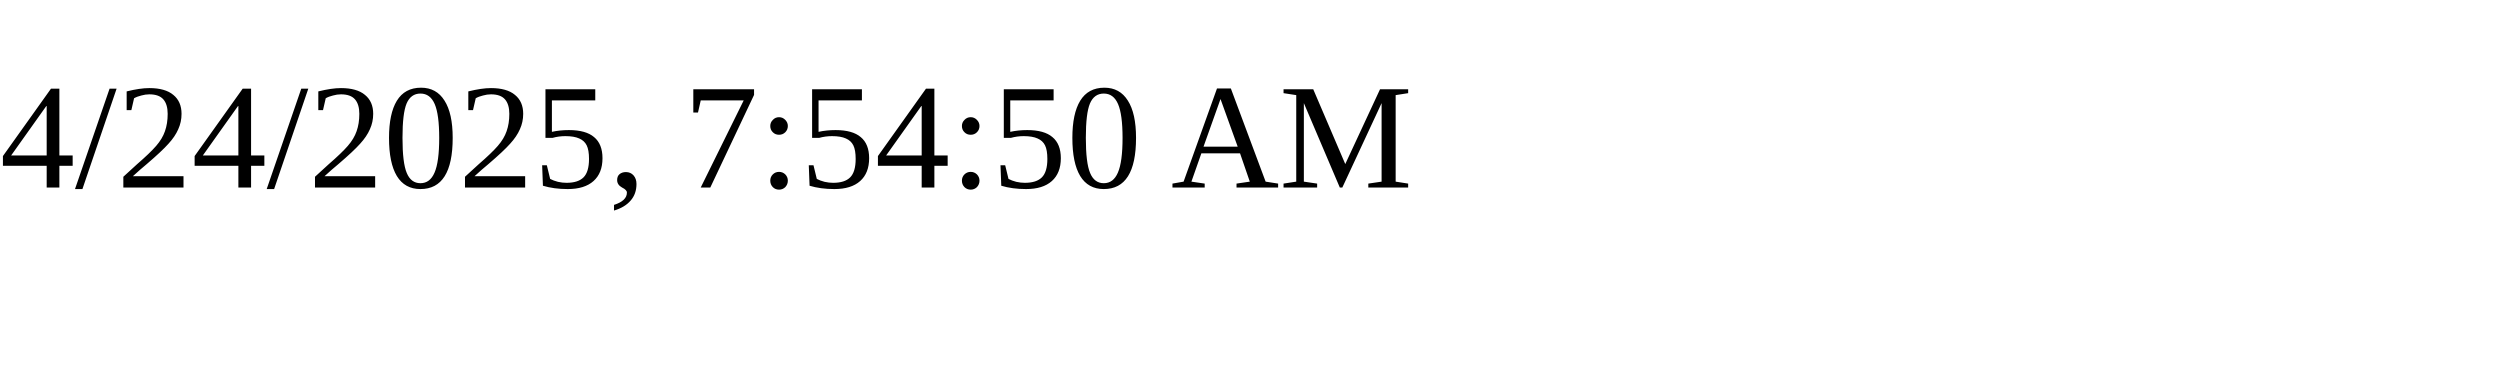
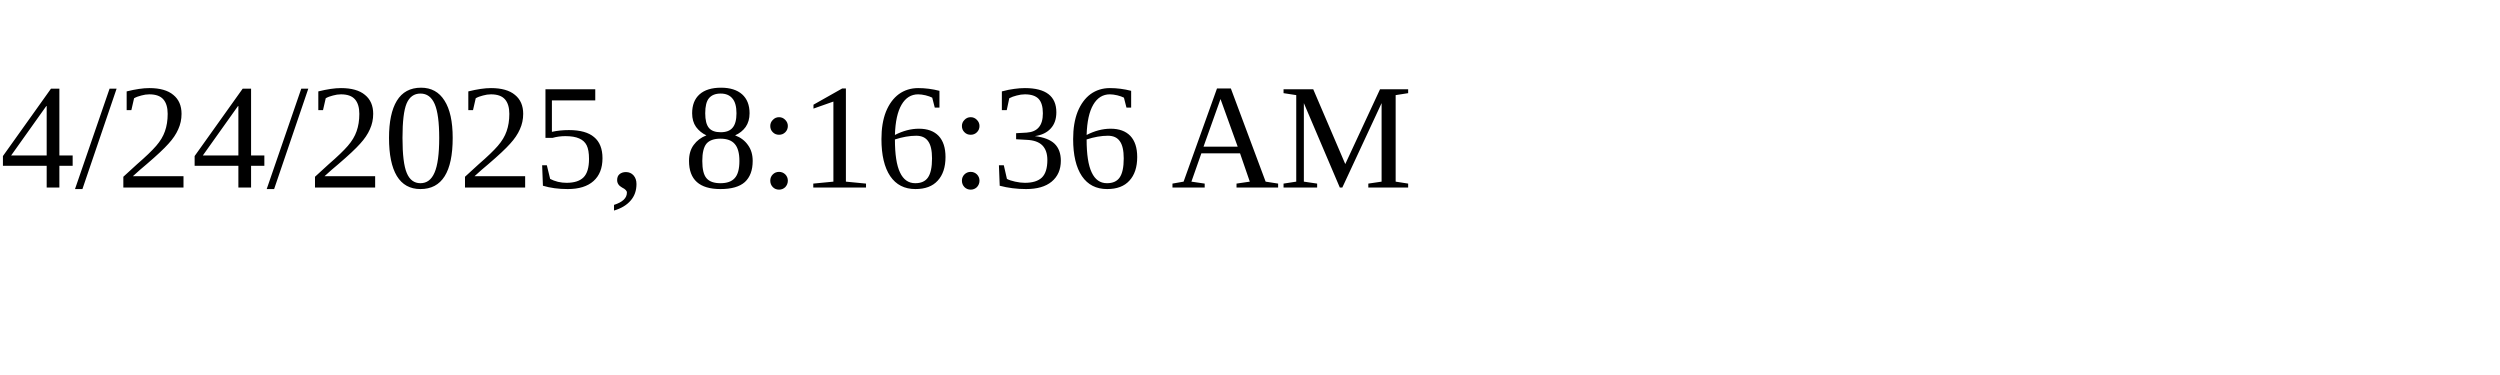
<svg xmlns="http://www.w3.org/2000/svg" height="30" width="200">
-   <text x="0" y="15">4/24/2025, 7:54:50 AM</text>
+   <text x="0" y="15">4/24/2025, 8:16:36 AM</text>
</svg>
